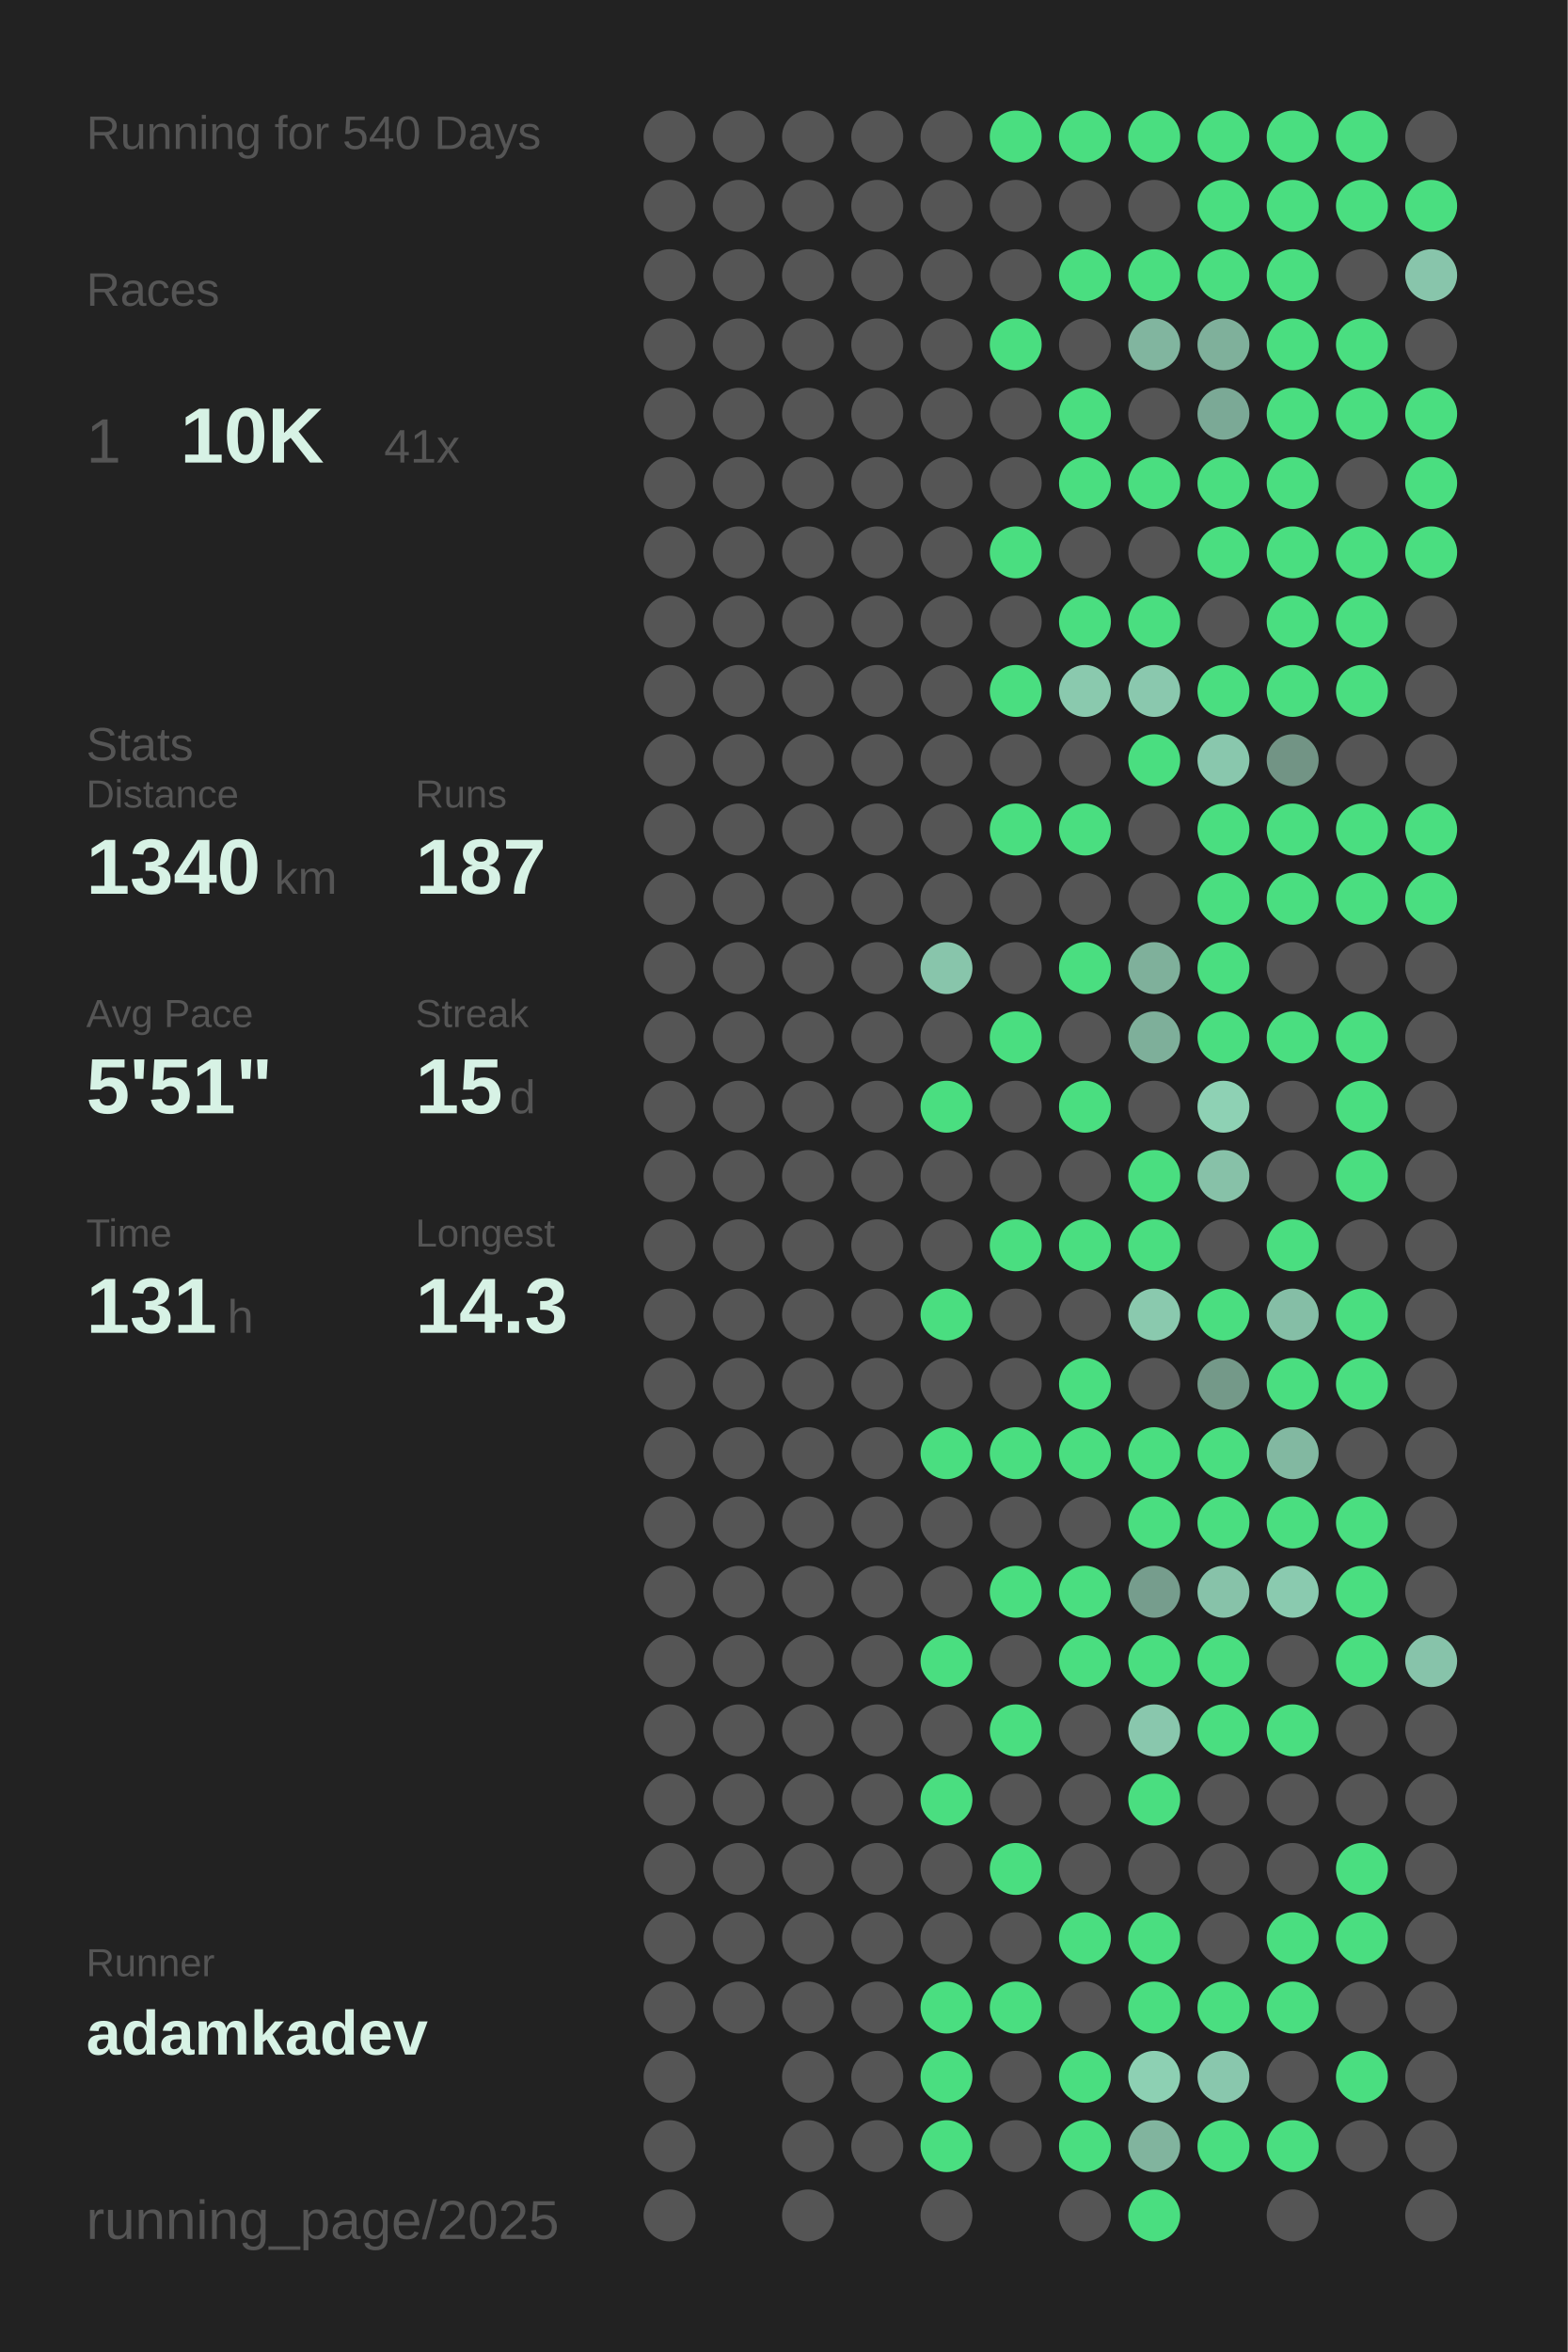
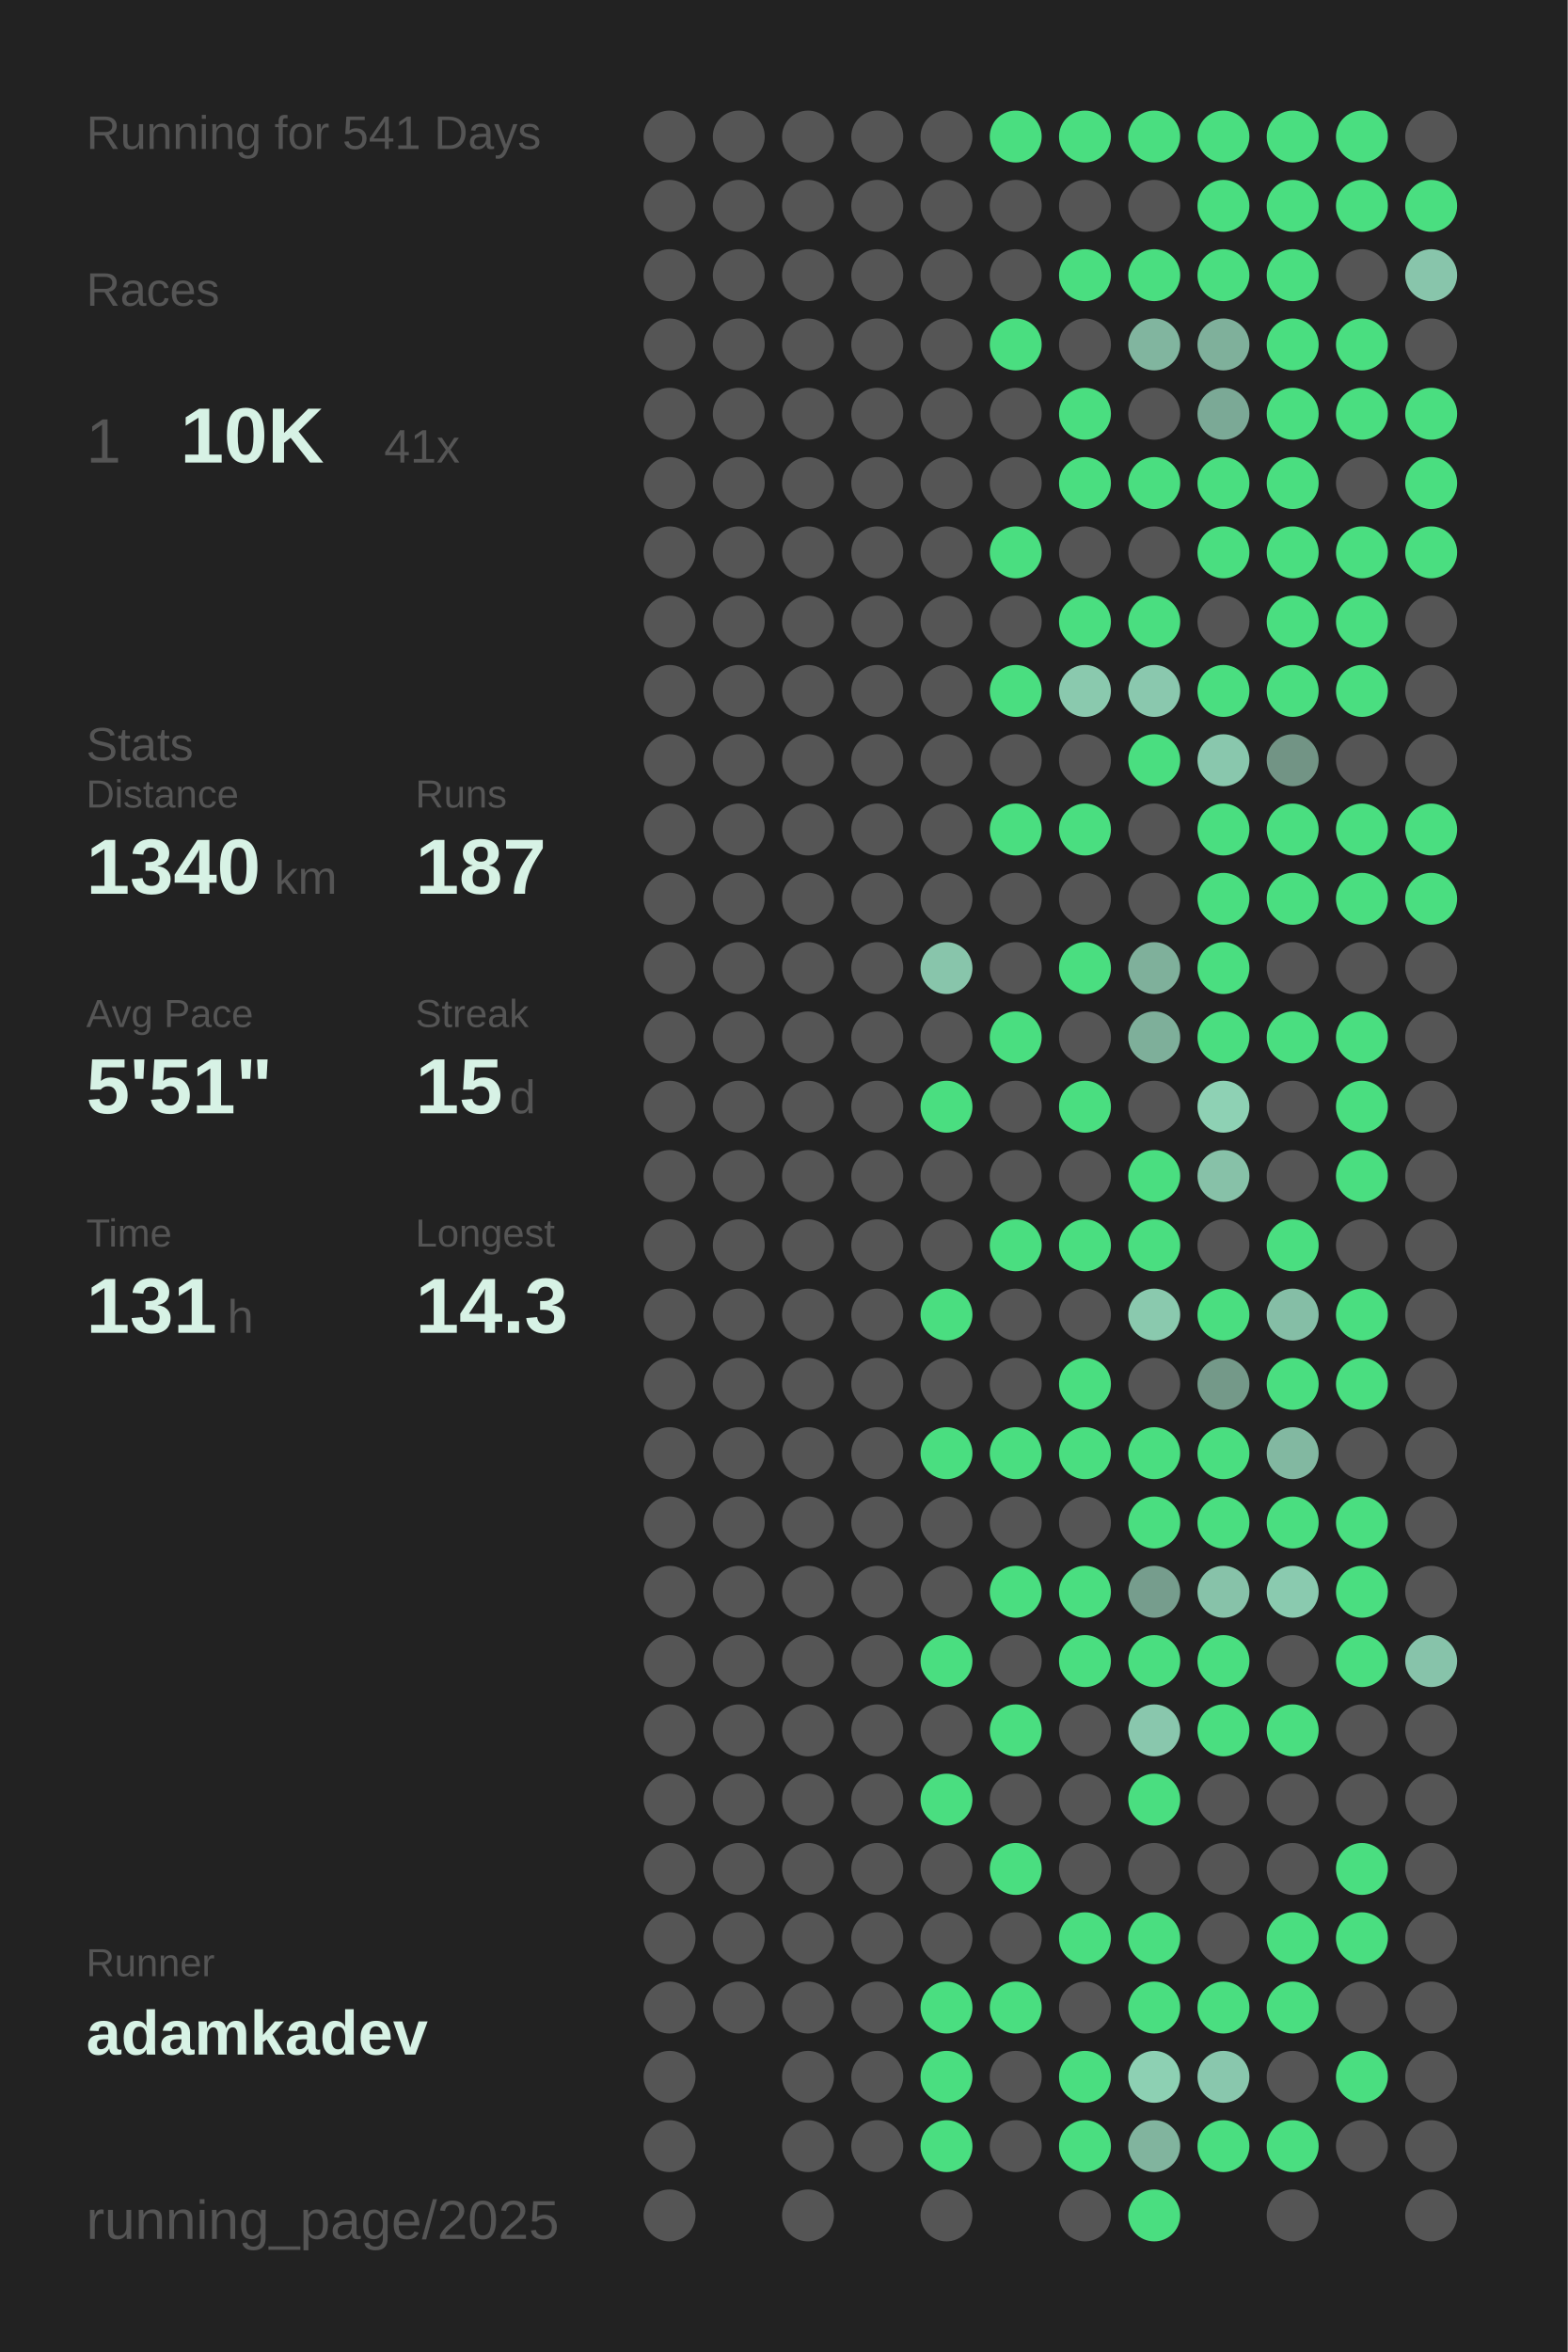
<svg xmlns="http://www.w3.org/2000/svg" baseProfile="full" height="300mm" version="1.1" viewBox="0,0,200,300" width="200mm">
  <defs />
  <rect fill="#222222" height="300" width="200" x="0" y="0" />
-   <text fill="#555555" style="font-size:6px; font-family:Arial;" x="11" y="19">Running for 540 Days</text>
+   <text fill="#555555" style="font-size:6px; font-family:Arial;" x="11" y="19">Running for 541 Days</text>
  <text fill="#555555" style="font-size:6px; font-family:Arial;" x="11" y="39">Races</text>
  <text fill="#555555" style="font-size:8px; font-family:Arial;" x="11" y="59">1</text>
  <text fill="#D7F2E5" style="font-size:10px; font-family:Arial; font-weight:bold;" x="23" y="59">10K</text>
  <text fill="#555555" style="font-size:6px; font-family:Arial;" x="49" y="59">41x</text>
  <text fill="#555555" style="font-size:6px; font-family:Arial;" x="11" y="97">Stats</text>
  <text fill="#555555" style="font-size:5px; font-family:Arial;" x="11" y="103">Distance</text>
  <text fill="#D7F2E5" style="font-size:10px; font-family:Arial; font-weight:bold;" x="11" y="114">1340</text>
  <text fill="#555555" style="font-size:6px; font-family:Arial;" x="35" y="114">km</text>
  <text fill="#555555" style="font-size:5px; font-family:Arial;" x="53" y="103">Runs</text>
  <text fill="#D7F2E5" style="font-size:10px; font-family:Arial; font-weight:bold;" x="53" y="114">187</text>
  <text fill="#555555" style="font-size:5px; font-family:Arial;" x="11" y="131">Avg Pace</text>
  <text fill="#D7F2E5" style="font-size:10px; font-family:Arial; font-weight:bold;" x="11" y="142">5'51"</text>
  <text fill="#555555" style="font-size:5px; font-family:Arial;" x="53" y="131">Streak</text>
  <text fill="#D7F2E5" style="font-size:10px; font-family:Arial; font-weight:bold;" x="53" y="142">15</text>
  <text fill="#555555" style="font-size:6px; font-family:Arial;" x="65" y="142">d</text>
  <text fill="#555555" style="font-size:5px; font-family:Arial;" x="11" y="159">Time</text>
  <text fill="#D7F2E5" style="font-size:10px; font-family:Arial; font-weight:bold;" x="11" y="170">131</text>
  <text fill="#555555" style="font-size:6px; font-family:Arial;" x="29" y="170">h</text>
  <text fill="#555555" style="font-size:5px; font-family:Arial;" x="53" y="159">Longest</text>
  <text fill="#D7F2E5" style="font-size:10px; font-family:Arial; font-weight:bold;" x="53" y="170">14.3</text>
  <text fill="#555555" style="font-size:5px; font-family:Arial;" x="11" y="252.065">Runner</text>
  <text fill="#D7F2E5" style="font-size:8px; font-family:Arial; font-weight:bold;" x="11" y="262.065">adamkadev</text>
  <text fill="#555555" style="font-size:7px; font-family:Arial;" x="11" y="285.581">running_page/2025</text>
  <circle cx="85.417" cy="17.419" fill="#555555" r="3.312" />
  <circle cx="85.417" cy="26.258" fill="#555555" r="3.312" />
  <circle cx="85.417" cy="35.097" fill="#555555" r="3.312" />
  <circle cx="85.417" cy="43.935" fill="#555555" r="3.312" />
  <circle cx="85.417" cy="52.774" fill="#555555" r="3.312" />
  <circle cx="85.417" cy="61.613" fill="#555555" r="3.312" />
  <circle cx="85.417" cy="70.452" fill="#555555" r="3.312" />
  <circle cx="85.417" cy="79.29" fill="#555555" r="3.312" />
  <circle cx="85.417" cy="88.129" fill="#555555" r="3.312" />
  <circle cx="85.417" cy="96.968" fill="#555555" r="3.312" />
  <circle cx="85.417" cy="105.806" fill="#555555" r="3.312" />
  <circle cx="85.417" cy="114.645" fill="#555555" r="3.312" />
  <circle cx="85.417" cy="123.484" fill="#555555" r="3.312" />
  <circle cx="85.417" cy="132.323" fill="#555555" r="3.312" />
  <circle cx="85.417" cy="141.161" fill="#555555" r="3.312" />
  <circle cx="85.417" cy="150" fill="#555555" r="3.312" />
  <circle cx="85.417" cy="158.839" fill="#555555" r="3.312" />
  <circle cx="85.417" cy="167.677" fill="#555555" r="3.312" />
  <circle cx="85.417" cy="176.516" fill="#555555" r="3.312" />
  <circle cx="85.417" cy="185.355" fill="#555555" r="3.312" />
  <circle cx="85.417" cy="194.194" fill="#555555" r="3.312" />
  <circle cx="85.417" cy="203.032" fill="#555555" r="3.312" />
  <circle cx="85.417" cy="211.871" fill="#555555" r="3.312" />
  <circle cx="85.417" cy="220.71" fill="#555555" r="3.312" />
  <circle cx="85.417" cy="229.548" fill="#555555" r="3.312" />
  <circle cx="85.417" cy="238.387" fill="#555555" r="3.312" />
  <circle cx="85.417" cy="247.226" fill="#555555" r="3.312" />
  <circle cx="85.417" cy="256.065" fill="#555555" r="3.312" />
  <circle cx="85.417" cy="264.903" fill="#555555" r="3.312" />
  <circle cx="85.417" cy="273.742" fill="#555555" r="3.312" />
  <circle cx="85.417" cy="282.581" fill="#555555" r="3.312" />
  <circle cx="94.25" cy="17.419" fill="#555555" r="3.312" />
  <circle cx="94.25" cy="26.258" fill="#555555" r="3.312" />
  <circle cx="94.25" cy="35.097" fill="#555555" r="3.312" />
  <circle cx="94.25" cy="43.935" fill="#555555" r="3.312" />
  <circle cx="94.25" cy="52.774" fill="#555555" r="3.312" />
  <circle cx="94.25" cy="61.613" fill="#555555" r="3.312" />
  <circle cx="94.25" cy="70.452" fill="#555555" r="3.312" />
  <circle cx="94.25" cy="79.29" fill="#555555" r="3.312" />
  <circle cx="94.25" cy="88.129" fill="#555555" r="3.312" />
  <circle cx="94.25" cy="96.968" fill="#555555" r="3.312" />
  <circle cx="94.25" cy="105.806" fill="#555555" r="3.312" />
  <circle cx="94.25" cy="114.645" fill="#555555" r="3.312" />
  <circle cx="94.25" cy="123.484" fill="#555555" r="3.312" />
  <circle cx="94.25" cy="132.323" fill="#555555" r="3.312" />
  <circle cx="94.25" cy="141.161" fill="#555555" r="3.312" />
  <circle cx="94.25" cy="150" fill="#555555" r="3.312" />
  <circle cx="94.25" cy="158.839" fill="#555555" r="3.312" />
  <circle cx="94.25" cy="167.677" fill="#555555" r="3.312" />
  <circle cx="94.25" cy="176.516" fill="#555555" r="3.312" />
  <circle cx="94.25" cy="185.355" fill="#555555" r="3.312" />
  <circle cx="94.25" cy="194.194" fill="#555555" r="3.312" />
  <circle cx="94.25" cy="203.032" fill="#555555" r="3.312" />
  <circle cx="94.25" cy="211.871" fill="#555555" r="3.312" />
  <circle cx="94.25" cy="220.71" fill="#555555" r="3.312" />
  <circle cx="94.25" cy="229.548" fill="#555555" r="3.312" />
  <circle cx="94.25" cy="238.387" fill="#555555" r="3.312" />
  <circle cx="94.25" cy="247.226" fill="#555555" r="3.312" />
  <circle cx="94.25" cy="256.065" fill="#555555" r="3.312" />
  <circle cx="103.083" cy="17.419" fill="#555555" r="3.312" />
  <circle cx="103.083" cy="26.258" fill="#555555" r="3.312" />
  <circle cx="103.083" cy="35.097" fill="#555555" r="3.312" />
  <circle cx="103.083" cy="43.935" fill="#555555" r="3.312" />
  <circle cx="103.083" cy="52.774" fill="#555555" r="3.312" />
  <circle cx="103.083" cy="61.613" fill="#555555" r="3.312" />
  <circle cx="103.083" cy="70.452" fill="#555555" r="3.312" />
  <circle cx="103.083" cy="79.29" fill="#555555" r="3.312" />
  <circle cx="103.083" cy="88.129" fill="#555555" r="3.312" />
  <circle cx="103.083" cy="96.968" fill="#555555" r="3.312" />
  <circle cx="103.083" cy="105.806" fill="#555555" r="3.312" />
  <circle cx="103.083" cy="114.645" fill="#555555" r="3.312" />
  <circle cx="103.083" cy="123.484" fill="#555555" r="3.312" />
  <circle cx="103.083" cy="132.323" fill="#555555" r="3.312" />
  <circle cx="103.083" cy="141.161" fill="#555555" r="3.312" />
  <circle cx="103.083" cy="150" fill="#555555" r="3.312" />
  <circle cx="103.083" cy="158.839" fill="#555555" r="3.312" />
  <circle cx="103.083" cy="167.677" fill="#555555" r="3.312" />
  <circle cx="103.083" cy="176.516" fill="#555555" r="3.312" />
  <circle cx="103.083" cy="185.355" fill="#555555" r="3.312" />
  <circle cx="103.083" cy="194.194" fill="#555555" r="3.312" />
  <circle cx="103.083" cy="203.032" fill="#555555" r="3.312" />
  <circle cx="103.083" cy="211.871" fill="#555555" r="3.312" />
  <circle cx="103.083" cy="220.71" fill="#555555" r="3.312" />
  <circle cx="103.083" cy="229.548" fill="#555555" r="3.312" />
  <circle cx="103.083" cy="238.387" fill="#555555" r="3.312" />
  <circle cx="103.083" cy="247.226" fill="#555555" r="3.312" />
  <circle cx="103.083" cy="256.065" fill="#555555" r="3.312" />
  <circle cx="103.083" cy="264.903" fill="#555555" r="3.312" />
  <circle cx="103.083" cy="273.742" fill="#555555" r="3.312" />
  <circle cx="103.083" cy="282.581" fill="#555555" r="3.312" />
  <circle cx="111.917" cy="17.419" fill="#555555" r="3.312" />
  <circle cx="111.917" cy="26.258" fill="#555555" r="3.312" />
  <circle cx="111.917" cy="35.097" fill="#555555" r="3.312" />
  <circle cx="111.917" cy="43.935" fill="#555555" r="3.312" />
  <circle cx="111.917" cy="52.774" fill="#555555" r="3.312" />
  <circle cx="111.917" cy="61.613" fill="#555555" r="3.312" />
  <circle cx="111.917" cy="70.452" fill="#555555" r="3.312" />
  <circle cx="111.917" cy="79.29" fill="#555555" r="3.312" />
  <circle cx="111.917" cy="88.129" fill="#555555" r="3.312" />
  <circle cx="111.917" cy="96.968" fill="#555555" r="3.312" />
  <circle cx="111.917" cy="105.806" fill="#555555" r="3.312" />
  <circle cx="111.917" cy="114.645" fill="#555555" r="3.312" />
  <circle cx="111.917" cy="123.484" fill="#555555" r="3.312" />
  <circle cx="111.917" cy="132.323" fill="#555555" r="3.312" />
  <circle cx="111.917" cy="141.161" fill="#555555" r="3.312" />
  <circle cx="111.917" cy="150" fill="#555555" r="3.312" />
  <circle cx="111.917" cy="158.839" fill="#555555" r="3.312" />
  <circle cx="111.917" cy="167.677" fill="#555555" r="3.312" />
  <circle cx="111.917" cy="176.516" fill="#555555" r="3.312" />
  <circle cx="111.917" cy="185.355" fill="#555555" r="3.312" />
  <circle cx="111.917" cy="194.194" fill="#555555" r="3.312" />
  <circle cx="111.917" cy="203.032" fill="#555555" r="3.312" />
  <circle cx="111.917" cy="211.871" fill="#555555" r="3.312" />
  <circle cx="111.917" cy="220.71" fill="#555555" r="3.312" />
  <circle cx="111.917" cy="229.548" fill="#555555" r="3.312" />
  <circle cx="111.917" cy="238.387" fill="#555555" r="3.312" />
  <circle cx="111.917" cy="247.226" fill="#555555" r="3.312" />
  <circle cx="111.917" cy="256.065" fill="#555555" r="3.312" />
  <circle cx="111.917" cy="264.903" fill="#555555" r="3.312" />
  <circle cx="111.917" cy="273.742" fill="#555555" r="3.312" />
  <circle cx="120.75" cy="17.419" fill="#555555" r="3.312" />
  <circle cx="120.75" cy="26.258" fill="#555555" r="3.312" />
  <circle cx="120.75" cy="35.097" fill="#555555" r="3.312" />
  <circle cx="120.75" cy="43.935" fill="#555555" r="3.312" />
  <circle cx="120.75" cy="52.774" fill="#555555" r="3.312" />
  <circle cx="120.75" cy="61.613" fill="#555555" r="3.312" />
  <circle cx="120.75" cy="70.452" fill="#555555" r="3.312" />
  <circle cx="120.75" cy="79.29" fill="#555555" r="3.312" />
  <circle cx="120.75" cy="88.129" fill="#555555" r="3.312" />
  <circle cx="120.75" cy="96.968" fill="#555555" r="3.312" />
  <circle cx="120.75" cy="105.806" fill="#555555" r="3.312" />
  <circle cx="120.75" cy="114.645" fill="#555555" r="3.312" />
  <circle cx="120.75" cy="123.484" fill="#88c5ab" r="3.312" />
  <circle cx="120.75" cy="132.323" fill="#555555" r="3.312" />
  <circle cx="120.75" cy="141.161" fill="#4ADE80" r="3.312" />
  <circle cx="120.75" cy="150" fill="#555555" r="3.312" />
  <circle cx="120.75" cy="158.839" fill="#555555" r="3.312" />
  <circle cx="120.75" cy="167.677" fill="#4ADE80" r="3.312" />
  <circle cx="120.75" cy="176.516" fill="#555555" r="3.312" />
  <circle cx="120.75" cy="185.355" fill="#4ADE80" r="3.312" />
  <circle cx="120.75" cy="194.194" fill="#555555" r="3.312" />
  <circle cx="120.75" cy="203.032" fill="#555555" r="3.312" />
  <circle cx="120.75" cy="211.871" fill="#4ADE80" r="3.312" />
  <circle cx="120.75" cy="220.71" fill="#555555" r="3.312" />
  <circle cx="120.75" cy="229.548" fill="#4ADE80" r="3.312" />
  <circle cx="120.75" cy="238.387" fill="#555555" r="3.312" />
  <circle cx="120.75" cy="247.226" fill="#555555" r="3.312" />
  <circle cx="120.75" cy="256.065" fill="#4ADE80" r="3.312" />
  <circle cx="120.75" cy="264.903" fill="#4ADE80" r="3.312" />
  <circle cx="120.75" cy="273.742" fill="#4ADE80" r="3.312" />
  <circle cx="120.75" cy="282.581" fill="#555555" r="3.312" />
  <circle cx="129.583" cy="17.419" fill="#4ADE80" r="3.312" />
  <circle cx="129.583" cy="26.258" fill="#555555" r="3.312" />
  <circle cx="129.583" cy="35.097" fill="#555555" r="3.312" />
  <circle cx="129.583" cy="43.935" fill="#4ADE80" r="3.312" />
  <circle cx="129.583" cy="52.774" fill="#555555" r="3.312" />
  <circle cx="129.583" cy="61.613" fill="#555555" r="3.312" />
  <circle cx="129.583" cy="70.452" fill="#4ADE80" r="3.312" />
  <circle cx="129.583" cy="79.29" fill="#555555" r="3.312" />
  <circle cx="129.583" cy="88.129" fill="#4ADE80" r="3.312" />
  <circle cx="129.583" cy="96.968" fill="#555555" r="3.312" />
  <circle cx="129.583" cy="105.806" fill="#4ADE80" r="3.312" />
  <circle cx="129.583" cy="114.645" fill="#555555" r="3.312" />
  <circle cx="129.583" cy="123.484" fill="#555555" r="3.312" />
  <circle cx="129.583" cy="132.323" fill="#4ADE80" r="3.312" />
  <circle cx="129.583" cy="141.161" fill="#555555" r="3.312" />
  <circle cx="129.583" cy="150" fill="#555555" r="3.312" />
  <circle cx="129.583" cy="158.839" fill="#4ADE80" r="3.312" />
  <circle cx="129.583" cy="167.677" fill="#555555" r="3.312" />
  <circle cx="129.583" cy="176.516" fill="#555555" r="3.312" />
  <circle cx="129.583" cy="185.355" fill="#4ADE80" r="3.312" />
  <circle cx="129.583" cy="194.194" fill="#555555" r="3.312" />
  <circle cx="129.583" cy="203.032" fill="#4ADE80" r="3.312" />
  <circle cx="129.583" cy="211.871" fill="#555555" r="3.312" />
  <circle cx="129.583" cy="220.71" fill="#4ADE80" r="3.312" />
  <circle cx="129.583" cy="229.548" fill="#555555" r="3.312" />
  <circle cx="129.583" cy="238.387" fill="#4ADE80" r="3.312" />
  <circle cx="129.583" cy="247.226" fill="#555555" r="3.312" />
  <circle cx="129.583" cy="256.065" fill="#4ADE80" r="3.312" />
  <circle cx="129.583" cy="264.903" fill="#555555" r="3.312" />
  <circle cx="129.583" cy="273.742" fill="#555555" r="3.312" />
  <circle cx="138.417" cy="17.419" fill="#4ADE80" r="3.312" />
  <circle cx="138.417" cy="26.258" fill="#555555" r="3.312" />
  <circle cx="138.417" cy="35.097" fill="#4ADE80" r="3.312" />
  <circle cx="138.417" cy="43.935" fill="#555555" r="3.312" />
  <circle cx="138.417" cy="52.774" fill="#4ADE80" r="3.312" />
  <circle cx="138.417" cy="61.613" fill="#4ADE80" r="3.312" />
  <circle cx="138.417" cy="70.452" fill="#555555" r="3.312" />
  <circle cx="138.417" cy="79.29" fill="#4ADE80" r="3.312" />
  <circle cx="138.417" cy="88.129" fill="#8ac9ae" r="3.312" />
  <circle cx="138.417" cy="96.968" fill="#555555" r="3.312" />
  <circle cx="138.417" cy="105.806" fill="#4ADE80" r="3.312" />
  <circle cx="138.417" cy="114.645" fill="#555555" r="3.312" />
  <circle cx="138.417" cy="123.484" fill="#4ADE80" r="3.312" />
  <circle cx="138.417" cy="132.323" fill="#555555" r="3.312" />
  <circle cx="138.417" cy="141.161" fill="#4ADE80" r="3.312" />
  <circle cx="138.417" cy="150" fill="#555555" r="3.312" />
  <circle cx="138.417" cy="158.839" fill="#4ADE80" r="3.312" />
  <circle cx="138.417" cy="167.677" fill="#555555" r="3.312" />
  <circle cx="138.417" cy="176.516" fill="#4ADE80" r="3.312" />
  <circle cx="138.417" cy="185.355" fill="#4ADE80" r="3.312" />
  <circle cx="138.417" cy="194.194" fill="#555555" r="3.312" />
  <circle cx="138.417" cy="203.032" fill="#4ADE80" r="3.312" />
  <circle cx="138.417" cy="211.871" fill="#4ADE80" r="3.312" />
  <circle cx="138.417" cy="220.71" fill="#555555" r="3.312" />
  <circle cx="138.417" cy="229.548" fill="#555555" r="3.312" />
  <circle cx="138.417" cy="238.387" fill="#555555" r="3.312" />
  <circle cx="138.417" cy="247.226" fill="#4ADE80" r="3.312" />
  <circle cx="138.417" cy="256.065" fill="#555555" r="3.312" />
  <circle cx="138.417" cy="264.903" fill="#4ADE80" r="3.312" />
  <circle cx="138.417" cy="273.742" fill="#4ADE80" r="3.312" />
  <circle cx="138.417" cy="282.581" fill="#555555" r="3.312" />
  <circle cx="147.25" cy="17.419" fill="#4ADE80" r="3.312" />
  <circle cx="147.25" cy="26.258" fill="#555555" r="3.312" />
  <circle cx="147.25" cy="35.097" fill="#4ADE80" r="3.312" />
  <circle cx="147.25" cy="43.935" fill="#81b59f" r="3.312" />
  <circle cx="147.25" cy="52.774" fill="#555555" r="3.312" />
  <circle cx="147.25" cy="61.613" fill="#4ADE80" r="3.312" />
  <circle cx="147.25" cy="70.452" fill="#555555" r="3.312" />
  <circle cx="147.25" cy="79.29" fill="#4ADE80" r="3.312" />
  <circle cx="147.25" cy="88.129" fill="#8ac8ae" r="3.312" />
  <circle cx="147.25" cy="96.968" fill="#4ADE80" r="3.312" />
  <circle cx="147.25" cy="105.806" fill="#555555" r="3.312" />
  <circle cx="147.25" cy="114.645" fill="#555555" r="3.312" />
  <circle cx="147.25" cy="123.484" fill="#7fb09b" r="3.312" />
  <circle cx="147.25" cy="132.323" fill="#7eaf9a" r="3.312" />
  <circle cx="147.25" cy="141.161" fill="#555555" r="3.312" />
  <circle cx="147.25" cy="150" fill="#4ADE80" r="3.312" />
  <circle cx="147.25" cy="158.839" fill="#4ADE80" r="3.312" />
  <circle cx="147.25" cy="167.677" fill="#8ac9ae" r="3.312" />
  <circle cx="147.25" cy="176.516" fill="#555555" r="3.312" />
  <circle cx="147.25" cy="185.355" fill="#4ADE80" r="3.312" />
  <circle cx="147.25" cy="194.194" fill="#4ADE80" r="3.312" />
  <circle cx="147.25" cy="203.032" fill="#769d8d" r="3.312" />
  <circle cx="147.25" cy="211.871" fill="#4ADE80" r="3.312" />
  <circle cx="147.25" cy="220.71" fill="#89c7ad" r="3.312" />
  <circle cx="147.25" cy="229.548" fill="#4ADE80" r="3.312" />
  <circle cx="147.25" cy="238.387" fill="#555555" r="3.312" />
  <circle cx="147.25" cy="247.226" fill="#4ADE80" r="3.312" />
  <circle cx="147.25" cy="256.065" fill="#4ADE80" r="3.312" />
  <circle cx="147.25" cy="264.903" fill="#8dd0b3" r="3.312" />
  <circle cx="147.25" cy="273.742" fill="#81b49e" r="3.312" />
  <circle cx="147.25" cy="282.581" fill="#4ADE80" r="3.312" />
  <circle cx="156.083" cy="17.419" fill="#4ADE80" r="3.312" />
  <circle cx="156.083" cy="26.258" fill="#4ADE80" r="3.312" />
  <circle cx="156.083" cy="35.097" fill="#4ADE80" r="3.312" />
  <circle cx="156.083" cy="43.935" fill="#7fb09b" r="3.312" />
  <circle cx="156.083" cy="52.774" fill="#7ba996" r="3.312" />
  <circle cx="156.083" cy="61.613" fill="#4ADE80" r="3.312" />
  <circle cx="156.083" cy="70.452" fill="#4ADE80" r="3.312" />
  <circle cx="156.083" cy="79.29" fill="#555555" r="3.312" />
  <circle cx="156.083" cy="88.129" fill="#4ADE80" r="3.312" />
  <circle cx="156.083" cy="96.968" fill="#89c7ad" r="3.312" />
  <circle cx="156.083" cy="105.806" fill="#4ADE80" r="3.312" />
  <circle cx="156.083" cy="114.645" fill="#4ADE80" r="3.312" />
  <circle cx="156.083" cy="123.484" fill="#4ADE80" r="3.312" />
  <circle cx="156.083" cy="132.323" fill="#4ADE80" r="3.312" />
  <circle cx="156.083" cy="141.161" fill="#8ed1b4" r="3.312" />
  <circle cx="156.083" cy="150" fill="#87c1a8" r="3.312" />
  <circle cx="156.083" cy="158.839" fill="#555555" r="3.312" />
  <circle cx="156.083" cy="167.677" fill="#4ADE80" r="3.312" />
  <circle cx="156.083" cy="176.516" fill="#749989" r="3.312" />
  <circle cx="156.083" cy="185.355" fill="#4ADE80" r="3.312" />
  <circle cx="156.083" cy="194.194" fill="#4ADE80" r="3.312" />
  <circle cx="156.083" cy="203.032" fill="#87c2a9" r="3.312" />
  <circle cx="156.083" cy="211.871" fill="#4ADE80" r="3.312" />
  <circle cx="156.083" cy="220.71" fill="#4ADE80" r="3.312" />
  <circle cx="156.083" cy="229.548" fill="#555555" r="3.312" />
  <circle cx="156.083" cy="238.387" fill="#555555" r="3.312" />
  <circle cx="156.083" cy="247.226" fill="#555555" r="3.312" />
  <circle cx="156.083" cy="256.065" fill="#4ADE80" r="3.312" />
  <circle cx="156.083" cy="264.903" fill="#89c7ad" r="3.312" />
  <circle cx="156.083" cy="273.742" fill="#4ADE80" r="3.312" />
  <circle cx="164.917" cy="17.419" fill="#4ADE80" r="3.312" />
  <circle cx="164.917" cy="26.258" fill="#4ADE80" r="3.312" />
  <circle cx="164.917" cy="35.097" fill="#4ADE80" r="3.312" />
  <circle cx="164.917" cy="43.935" fill="#4ADE80" r="3.312" />
  <circle cx="164.917" cy="52.774" fill="#4ADE80" r="3.312" />
  <circle cx="164.917" cy="61.613" fill="#4ADE80" r="3.312" />
  <circle cx="164.917" cy="70.452" fill="#4ADE80" r="3.312" />
  <circle cx="164.917" cy="79.29" fill="#4ADE80" r="3.312" />
  <circle cx="164.917" cy="88.129" fill="#4ADE80" r="3.312" />
  <circle cx="164.917" cy="96.968" fill="#729485" r="3.312" />
  <circle cx="164.917" cy="105.806" fill="#4ADE80" r="3.312" />
  <circle cx="164.917" cy="114.645" fill="#4ADE80" r="3.312" />
  <circle cx="164.917" cy="123.484" fill="#555555" r="3.312" />
  <circle cx="164.917" cy="132.323" fill="#4ADE80" r="3.312" />
  <circle cx="164.917" cy="141.161" fill="#555555" r="3.312" />
  <circle cx="164.917" cy="150" fill="#555555" r="3.312" />
  <circle cx="164.917" cy="158.839" fill="#4ADE80" r="3.312" />
  <circle cx="164.917" cy="167.677" fill="#85bea6" r="3.312" />
  <circle cx="164.917" cy="176.516" fill="#4ADE80" r="3.312" />
  <circle cx="164.917" cy="185.355" fill="#82b8a1" r="3.312" />
  <circle cx="164.917" cy="194.194" fill="#4ADE80" r="3.312" />
  <circle cx="164.917" cy="203.032" fill="#8acaaf" r="3.312" />
  <circle cx="164.917" cy="211.871" fill="#555555" r="3.312" />
  <circle cx="164.917" cy="220.71" fill="#4ADE80" r="3.312" />
  <circle cx="164.917" cy="229.548" fill="#555555" r="3.312" />
  <circle cx="164.917" cy="238.387" fill="#555555" r="3.312" />
  <circle cx="164.917" cy="247.226" fill="#4ADE80" r="3.312" />
  <circle cx="164.917" cy="256.065" fill="#4ADE80" r="3.312" />
  <circle cx="164.917" cy="264.903" fill="#555555" r="3.312" />
  <circle cx="164.917" cy="273.742" fill="#4ADE80" r="3.312" />
  <circle cx="164.917" cy="282.581" fill="#555555" r="3.312" />
  <circle cx="173.75" cy="17.419" fill="#4ADE80" r="3.312" />
  <circle cx="173.75" cy="26.258" fill="#4ADE80" r="3.312" />
  <circle cx="173.75" cy="35.097" fill="#555555" r="3.312" />
  <circle cx="173.75" cy="43.935" fill="#4ADE80" r="3.312" />
  <circle cx="173.75" cy="52.774" fill="#4ADE80" r="3.312" />
  <circle cx="173.75" cy="61.613" fill="#555555" r="3.312" />
  <circle cx="173.75" cy="70.452" fill="#4ADE80" r="3.312" />
  <circle cx="173.75" cy="79.29" fill="#4ADE80" r="3.312" />
  <circle cx="173.75" cy="88.129" fill="#4ADE80" r="3.312" />
  <circle cx="173.75" cy="96.968" fill="#555555" r="3.312" />
  <circle cx="173.75" cy="105.806" fill="#4ADE80" r="3.312" />
  <circle cx="173.75" cy="114.645" fill="#4ADE80" r="3.312" />
  <circle cx="173.75" cy="123.484" fill="#555555" r="3.312" />
  <circle cx="173.75" cy="132.323" fill="#4ADE80" r="3.312" />
  <circle cx="173.75" cy="141.161" fill="#4ADE80" r="3.312" />
  <circle cx="173.75" cy="150" fill="#4ADE80" r="3.312" />
  <circle cx="173.75" cy="158.839" fill="#555555" r="3.312" />
  <circle cx="173.75" cy="167.677" fill="#4ADE80" r="3.312" />
  <circle cx="173.75" cy="176.516" fill="#4ADE80" r="3.312" />
  <circle cx="173.75" cy="185.355" fill="#555555" r="3.312" />
  <circle cx="173.75" cy="194.194" fill="#4ADE80" r="3.312" />
  <circle cx="173.75" cy="203.032" fill="#4ADE80" r="3.312" />
  <circle cx="173.75" cy="211.871" fill="#4ADE80" r="3.312" />
  <circle cx="173.75" cy="220.71" fill="#555555" r="3.312" />
  <circle cx="173.75" cy="229.548" fill="#555555" r="3.312" />
  <circle cx="173.75" cy="238.387" fill="#4ADE80" r="3.312" />
  <circle cx="173.75" cy="247.226" fill="#4ADE80" r="3.312" />
  <circle cx="173.75" cy="256.065" fill="#555555" r="3.312" />
  <circle cx="173.75" cy="264.903" fill="#4ADE80" r="3.312" />
  <circle cx="173.75" cy="273.742" fill="#555555" r="3.312" />
  <circle cx="182.583" cy="17.419" fill="#555555" r="3.312" />
  <circle cx="182.583" cy="26.258" fill="#4ADE80" r="3.312" />
  <circle cx="182.583" cy="35.097" fill="#88c5ab" r="3.312" />
  <circle cx="182.583" cy="43.935" fill="#555555" r="3.312" />
  <circle cx="182.583" cy="52.774" fill="#4ADE80" r="3.312" />
  <circle cx="182.583" cy="61.613" fill="#4ADE80" r="3.312" />
  <circle cx="182.583" cy="70.452" fill="#4ADE80" r="3.312" />
  <circle cx="182.583" cy="79.29" fill="#555555" r="3.312" />
  <circle cx="182.583" cy="88.129" fill="#555555" r="3.312" />
  <circle cx="182.583" cy="96.968" fill="#555555" r="3.312" />
  <circle cx="182.583" cy="105.806" fill="#4ADE80" r="3.312" />
  <circle cx="182.583" cy="114.645" fill="#4ADE80" r="3.312" />
  <circle cx="182.583" cy="123.484" fill="#555555" r="3.312" />
  <circle cx="182.583" cy="132.323" fill="#555555" r="3.312" />
  <circle cx="182.583" cy="141.161" fill="#555555" r="3.312" />
  <circle cx="182.583" cy="150" fill="#555555" r="3.312" />
  <circle cx="182.583" cy="158.839" fill="#555555" r="3.312" />
  <circle cx="182.583" cy="167.677" fill="#555555" r="3.312" />
  <circle cx="182.583" cy="176.516" fill="#555555" r="3.312" />
  <circle cx="182.583" cy="185.355" fill="#555555" r="3.312" />
  <circle cx="182.583" cy="194.194" fill="#555555" r="3.312" />
  <circle cx="182.583" cy="203.032" fill="#555555" r="3.312" />
  <circle cx="182.583" cy="211.871" fill="#87c3aa" r="3.312" />
  <circle cx="182.583" cy="220.71" fill="#555555" r="3.312" />
  <circle cx="182.583" cy="229.548" fill="#555555" r="3.312" />
  <circle cx="182.583" cy="238.387" fill="#555555" r="3.312" />
  <circle cx="182.583" cy="247.226" fill="#555555" r="3.312" />
  <circle cx="182.583" cy="256.065" fill="#555555" r="3.312" />
  <circle cx="182.583" cy="264.903" fill="#555555" r="3.312" />
  <circle cx="182.583" cy="273.742" fill="#555555" r="3.312" />
  <circle cx="182.583" cy="282.581" fill="#555555" r="3.312" />
</svg>
